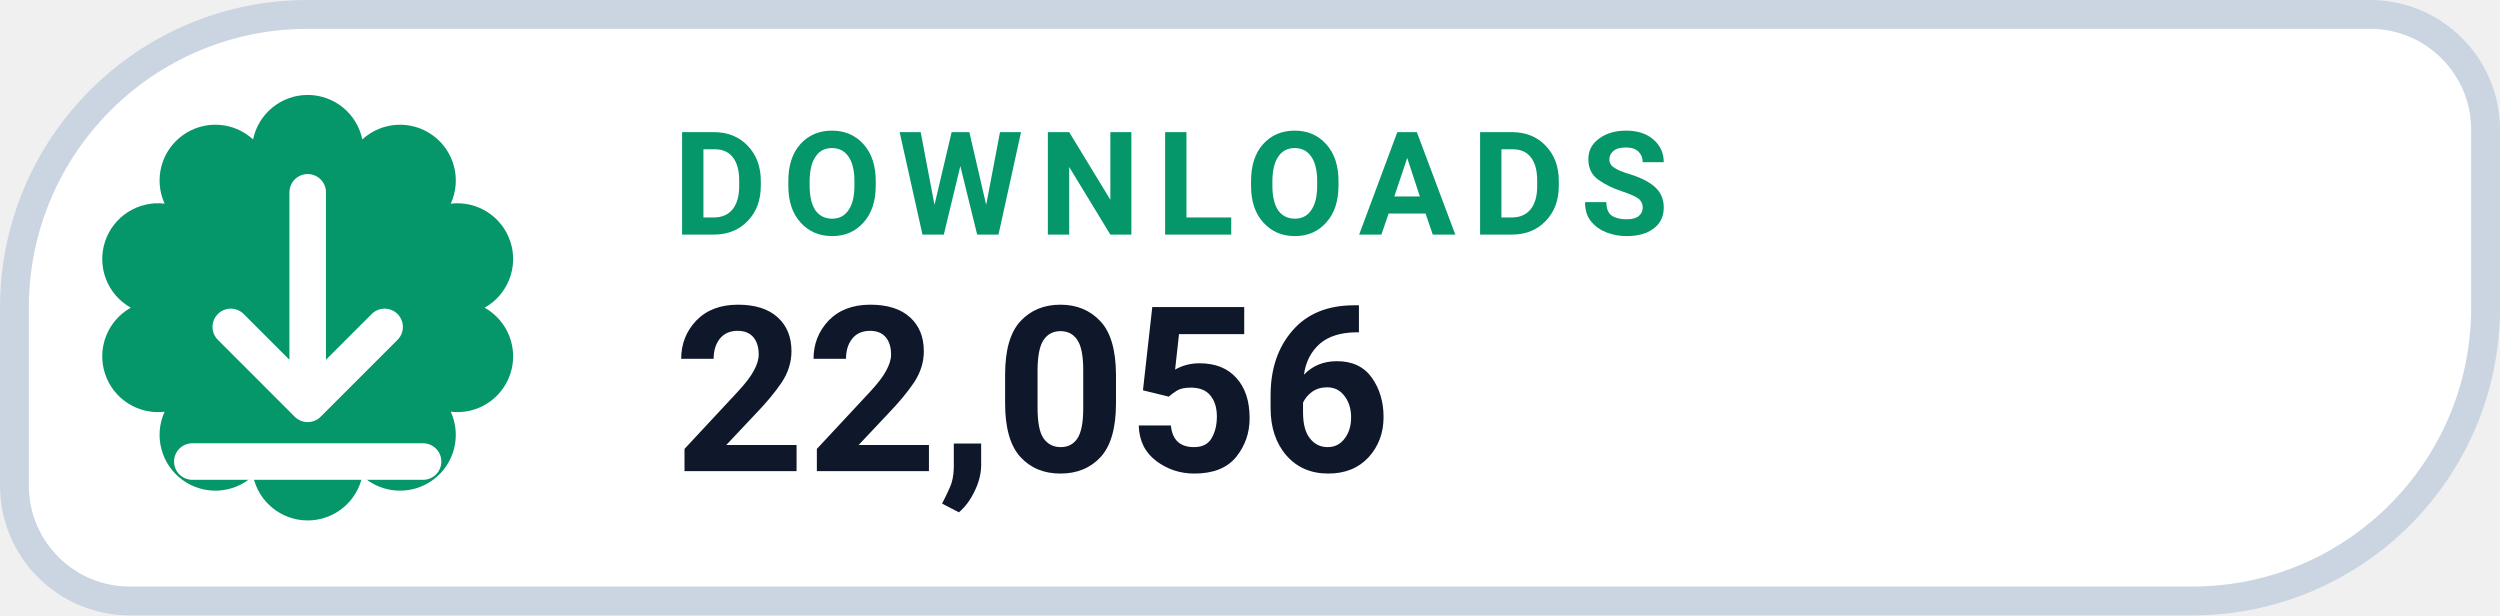
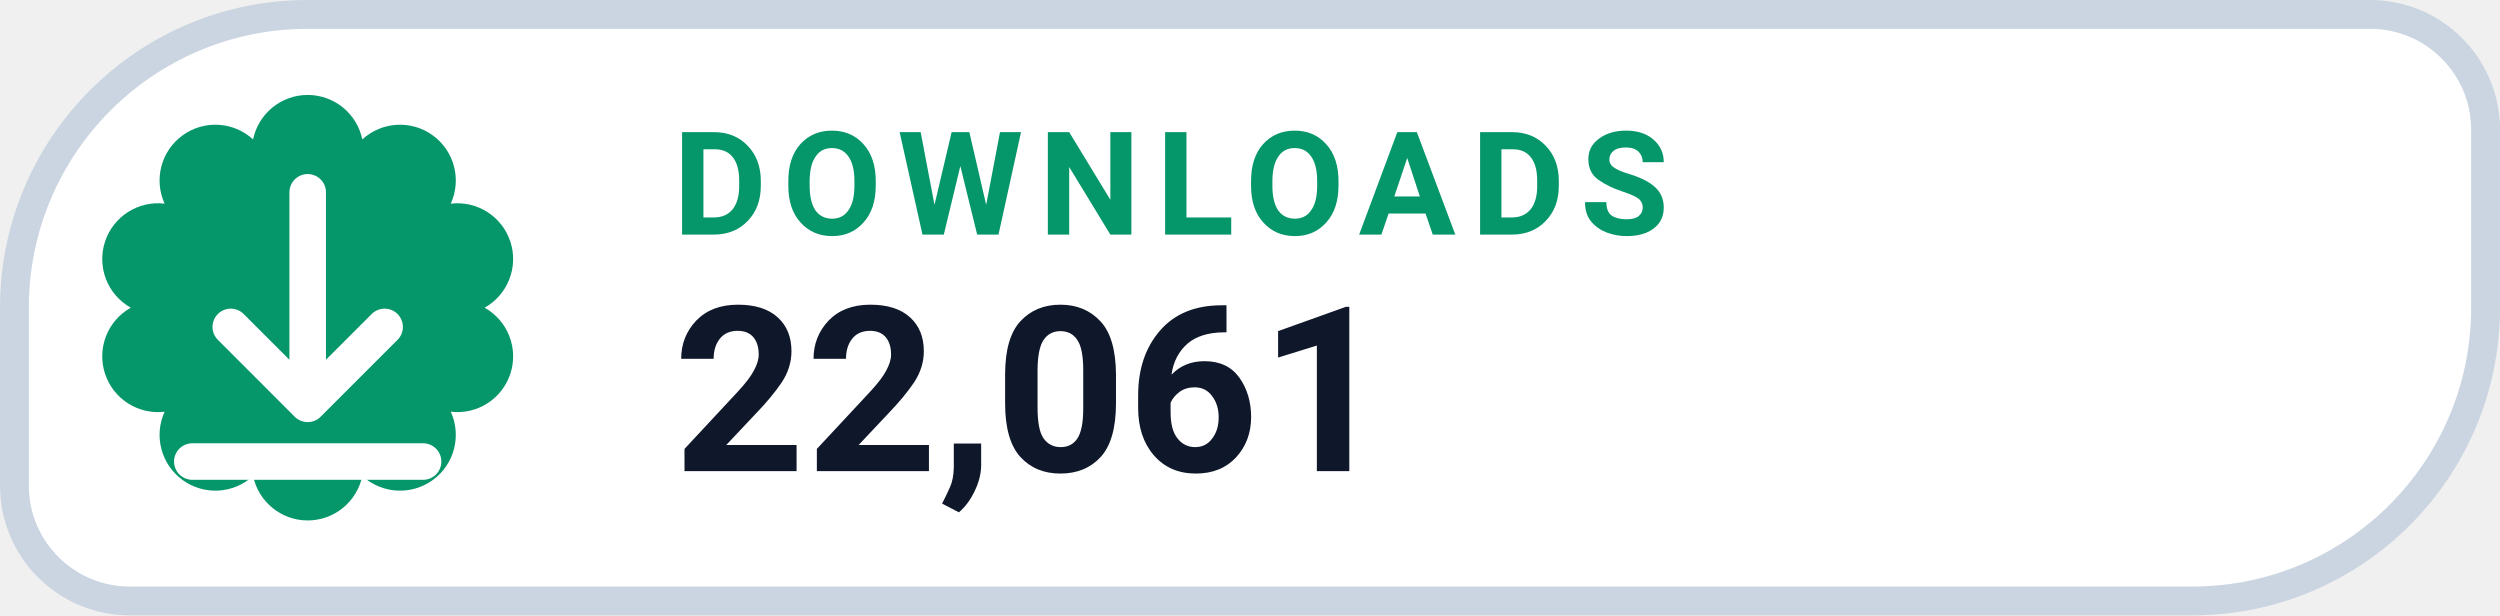
- <svg xmlns="http://www.w3.org/2000/svg" width="130" height="32" viewBox="0 0 130 32" role="img" aria-label="DOWNLOADS 22,056">
+ <svg xmlns="http://www.w3.org/2000/svg" width="130" height="32" viewBox="0 0 130 32" role="img" aria-label="DOWNLOADS 22,061">
  <path d="M 16.00 0.75 H 123.25 A 6.00 6.00 0 0 1 129.25 6.75 V 16.00 A 15.25 15.25 0 0 1 114.00 31.25 H 6.75 A 6.00 6.00 0 0 1 0.75 25.25 V 16.00 A 15.25 15.25 0 0 1 16.00 0.75 Z" fill="#FFFFFF" stroke="#CBD5E1" stroke-width="1.5" />
  <path d="M 13.16 7.25 A 2.90 2.90 0 0 1 18.84 7.25 A 2.90 2.90 0 0 1 23.44 10.59 A 2.90 2.90 0 0 1 25.20 16.00 A 2.90 2.90 0 0 1 23.44 21.41 A 2.90 2.90 0 0 1 18.84 24.75 A 2.90 2.90 0 0 1 13.16 24.75 A 2.90 2.90 0 0 1 8.56 21.41 A 2.90 2.90 0 0 1 6.80 16.00 A 2.90 2.90 0 0 1 8.56 10.59 A 2.90 2.90 0 0 1 13.16 7.25 Z" fill="#059669" />
  <g transform="translate(16 16)" style="color:#FFFFFF;">
    <path d="M0 -6 v11 m0 0 l4 -4 m-4 4 l-4 -4 M-6 8 h12" fill="none" stroke="currentColor" stroke-width="1.9" stroke-linecap="round" stroke-linejoin="round" />
  </g>
  <text x="35" y="12.2" fill="#059669" font-family="-apple-system,BlinkMacSystemFont,'Segoe UI',Roboto,Helvetica,Arial,sans-serif" font-size="7.5" font-weight="700" letter-spacing=".8">DOWNLOADS</text>
-   <text x="35" y="24.5" fill="#0F172A" font-family="-apple-system,BlinkMacSystemFont,'Segoe UI',Roboto,Helvetica,Arial,sans-serif" font-size="12" font-weight="750">22,056</text>
+   <text x="35" y="24.5" fill="#0F172A" font-family="-apple-system,BlinkMacSystemFont,'Segoe UI',Roboto,Helvetica,Arial,sans-serif" font-size="12" font-weight="750">22,061</text>
</svg>
